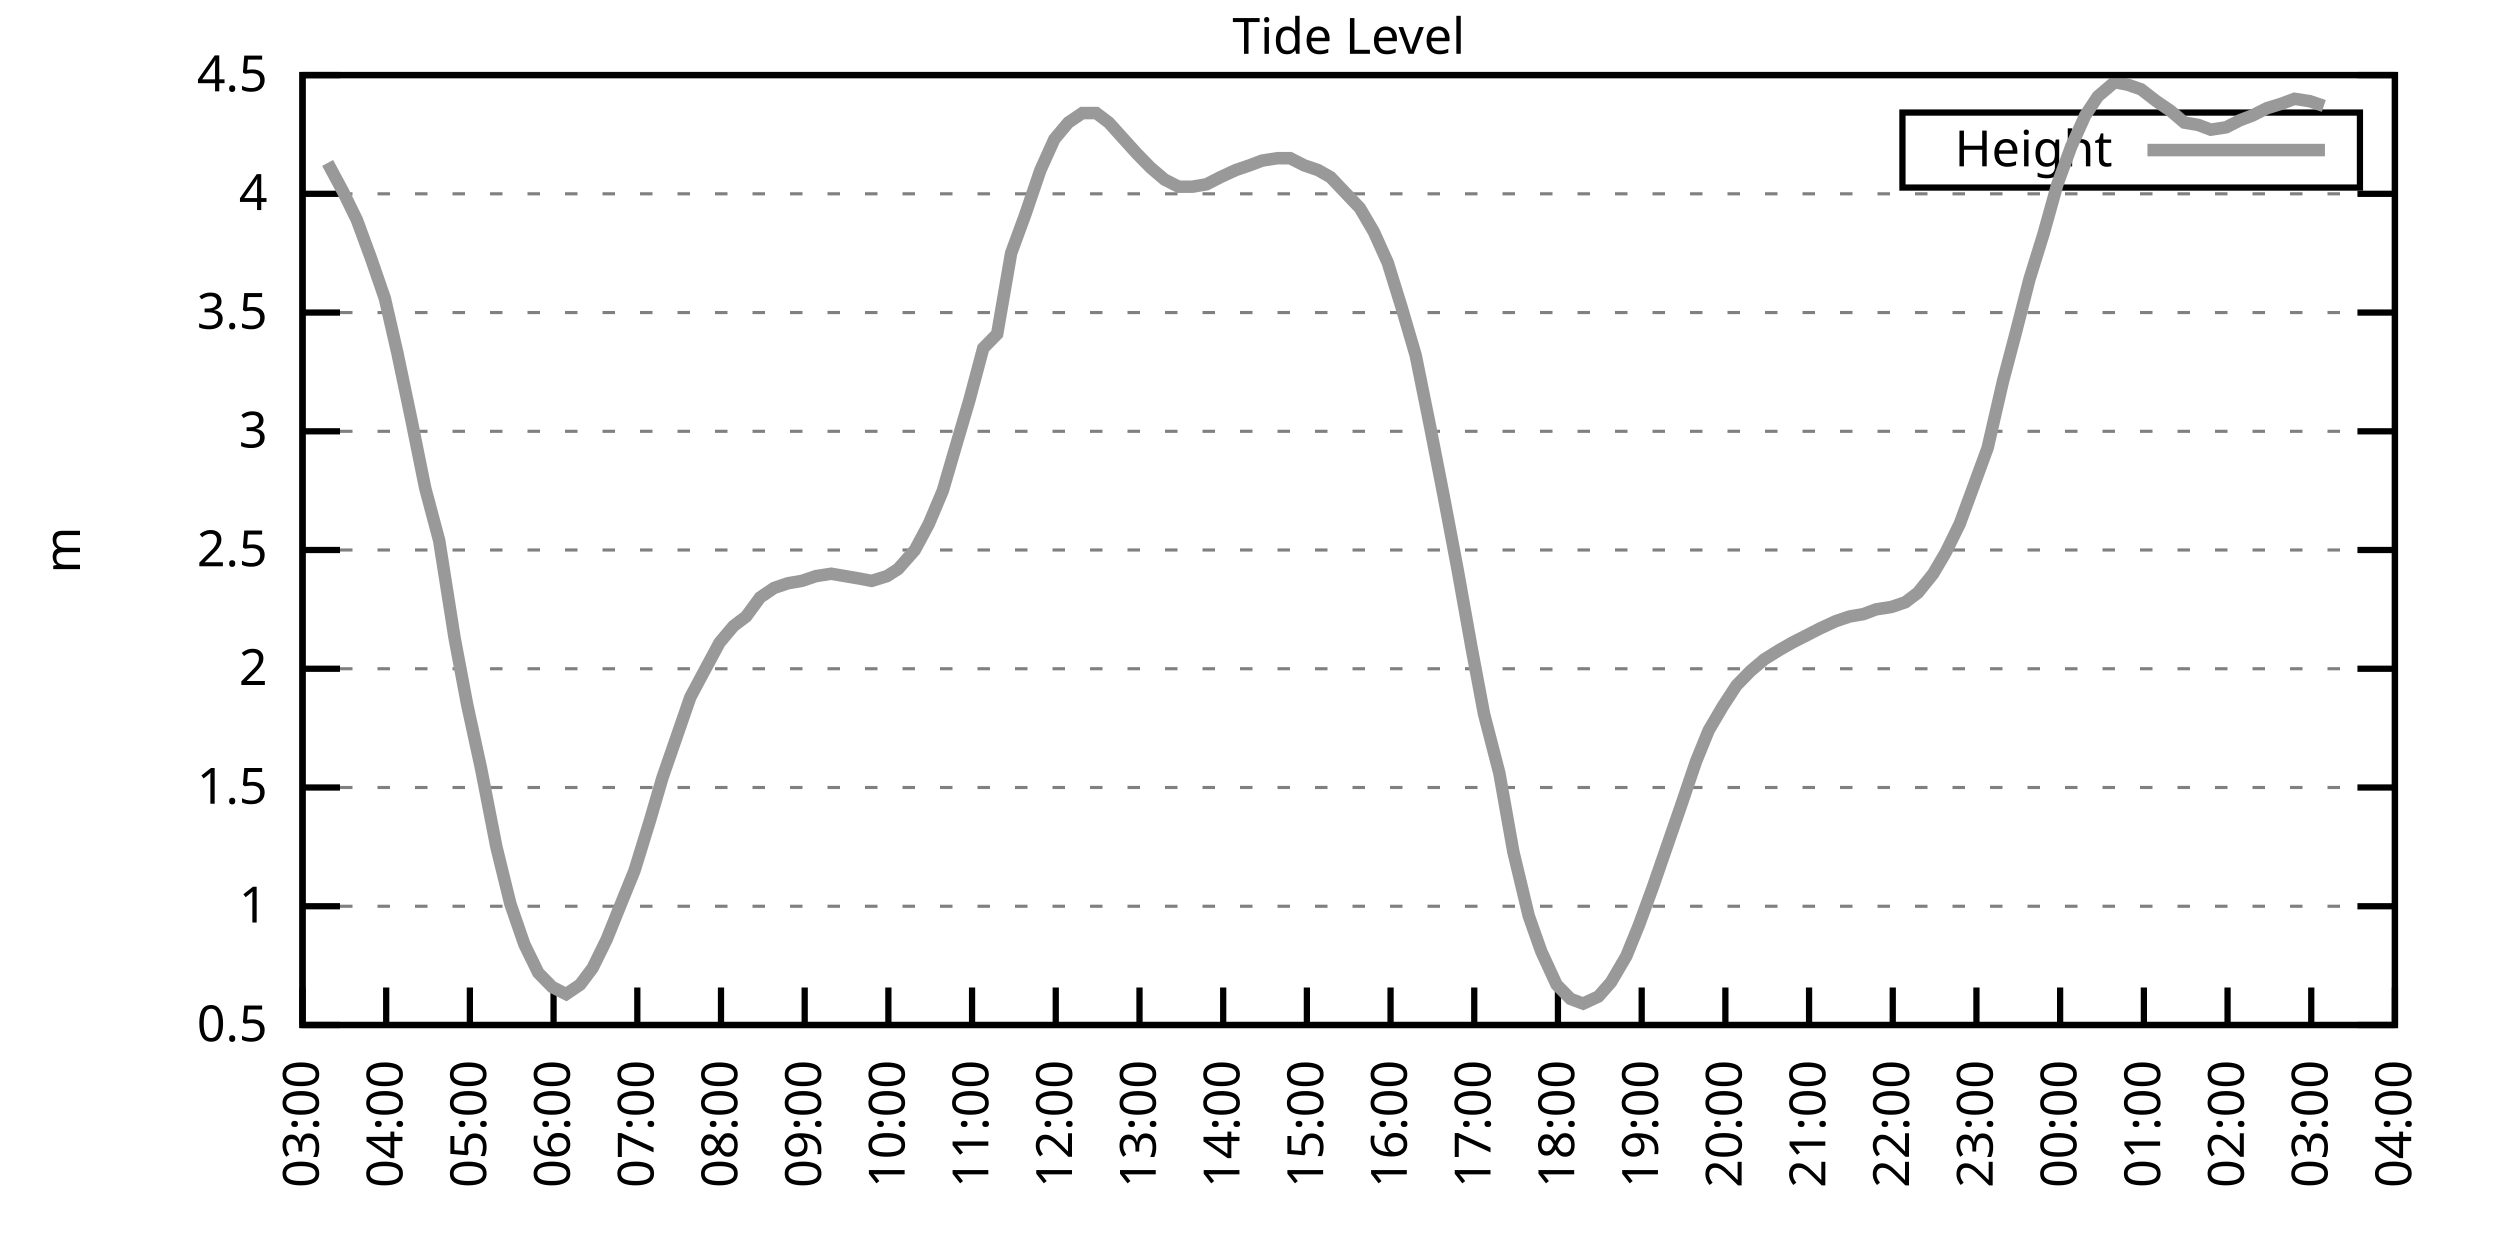
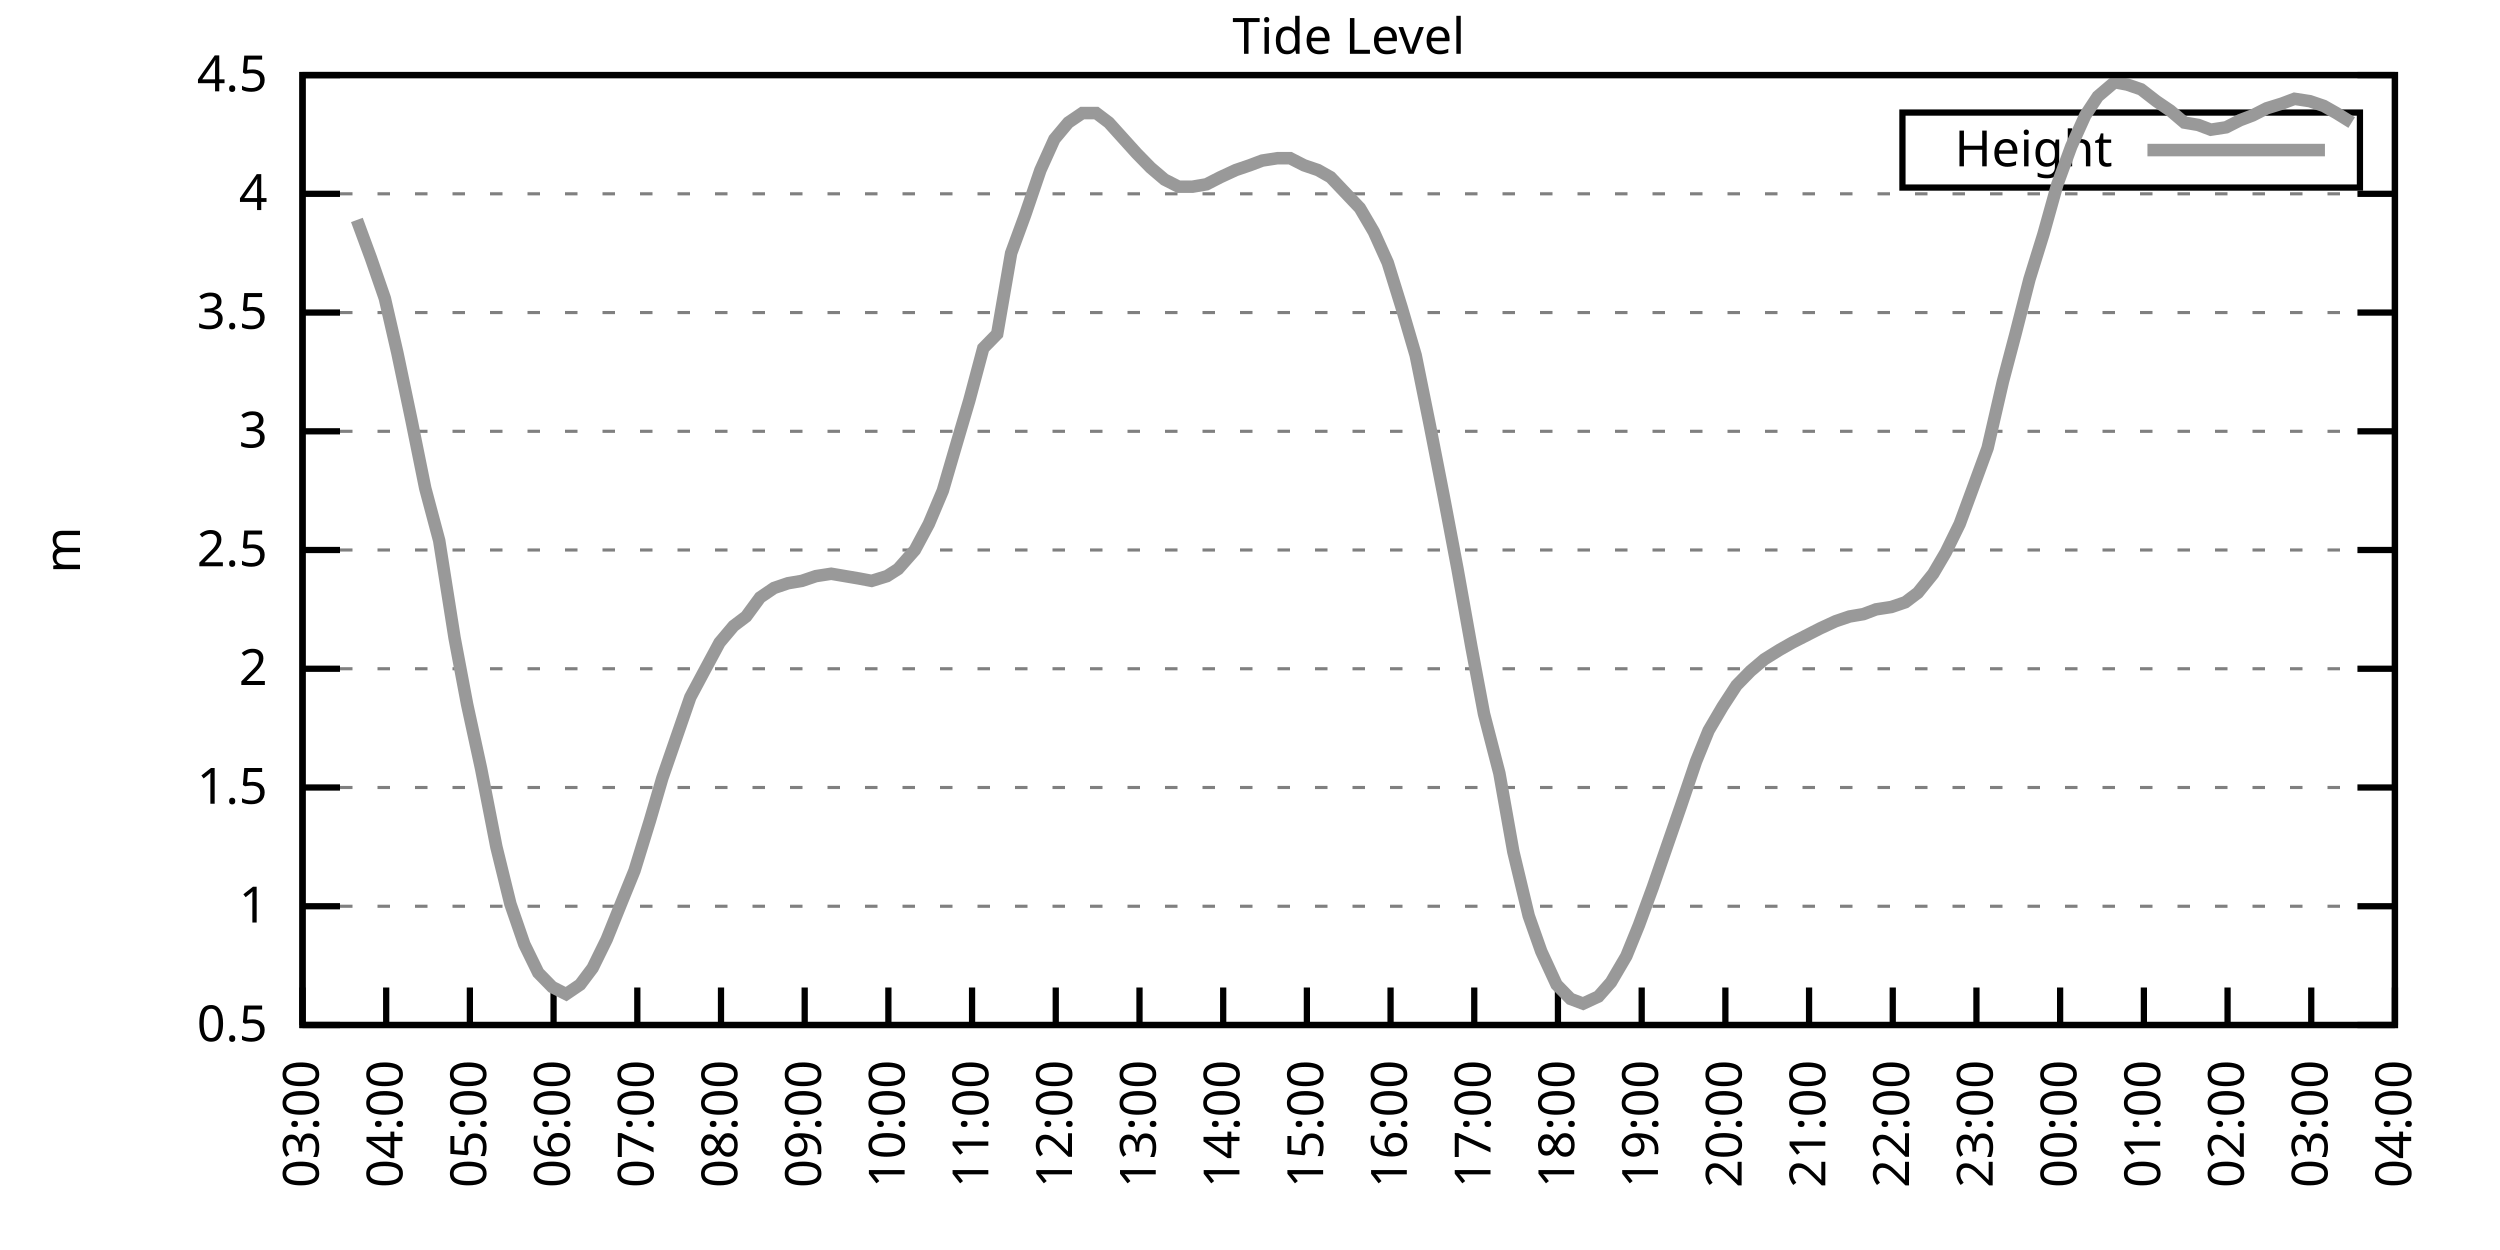
<svg xmlns="http://www.w3.org/2000/svg" xmlns:xlink="http://www.w3.org/1999/xlink" width="400" height="200" viewBox="0 0 400 200">
  <g id="gnuplot_canvas">
    <rect x="0" y="0" width="400" height="200" fill="none" />
    <defs>
      <circle id="gpDot" r="0.5" stroke-width="0.5" stroke="currentColor" />
      <path id="gpPt0" stroke-width="0.333" stroke="currentColor" d="M-1,0 h2 M0,-1 v2" />
      <path id="gpPt1" stroke-width="0.333" stroke="currentColor" d="M-1,-1 L1,1 M1,-1 L-1,1" />
      <path id="gpPt2" stroke-width="0.333" stroke="currentColor" d="M-1,0 L1,0 M0,-1 L0,1 M-1,-1 L1,1 M-1,1 L1,-1" />
      <rect id="gpPt3" stroke-width="0.333" stroke="currentColor" x="-1" y="-1" width="2" height="2" />
      <rect id="gpPt4" stroke-width="0.333" stroke="currentColor" fill="currentColor" x="-1" y="-1" width="2" height="2" />
      <circle id="gpPt5" stroke-width="0.333" stroke="currentColor" cx="0" cy="0" r="1" />
      <use xlink:href="#gpPt5" id="gpPt6" fill="currentColor" stroke="none" />
      <path id="gpPt7" stroke-width="0.333" stroke="currentColor" d="M0,-1.33 L-1.33,0.67 L1.33,0.67 z" />
      <use xlink:href="#gpPt7" id="gpPt8" fill="currentColor" stroke="none" />
      <use xlink:href="#gpPt7" id="gpPt9" stroke="currentColor" transform="rotate(180)" />
      <use xlink:href="#gpPt9" id="gpPt10" fill="currentColor" stroke="none" />
      <use xlink:href="#gpPt3" id="gpPt11" stroke="currentColor" transform="rotate(45)" />
      <use xlink:href="#gpPt11" id="gpPt12" fill="currentColor" stroke="none" />
      <path id="gpPt13" stroke-width="0.333" stroke="currentColor" d="M0,1.330 L1.265,0.411 L0.782,-1.067 L-0.782,-1.076 L-1.265,0.411 z" />
      <use xlink:href="#gpPt13" id="gpPt14" fill="currentColor" stroke="none" />
      <filter id="textbox" filterUnits="objectBoundingBox" x="0" y="0" height="1" width="1">
        <feFlood flood-color="white" flood-opacity="1" result="bgnd" />
        <feComposite in="SourceGraphic" in2="bgnd" operator="atop" />
      </filter>
      <filter id="greybox" filterUnits="objectBoundingBox" x="0" y="0" height="1" width="1">
        <feFlood flood-color="lightgrey" flood-opacity="1" result="grey" />
        <feComposite in="SourceGraphic" in2="grey" operator="atop" />
      </filter>
    </defs>
    <g fill="none" color="white" stroke="currentColor" stroke-width="1.00" stroke-linecap="butt" stroke-linejoin="miter">
</g>
    <g fill="none" color="black" stroke="currentColor" stroke-width="1.00" stroke-linecap="butt" stroke-linejoin="miter">
      <g stroke="none" shape-rendering="crispEdges">
        <polygon fill="rgb(255, 255, 255)" points="48.40,164.00 383.18,164.00 383.18,12.02 48.40,12.02 " />
      </g>
    </g>
    <g fill="none" color="black" stroke="currentColor" stroke-width="1.00" stroke-linecap="butt" stroke-linejoin="miter">
</g>
    <g fill="none" color="black" stroke="black" stroke-width="0.50" stroke-linecap="butt" stroke-linejoin="miter">
</g>
    <g fill="none" color="gray" stroke="currentColor" stroke-width="0.50" stroke-linecap="butt" stroke-linejoin="miter">
      <path stroke="gray" stroke-dasharray="2,4" class="gridline" d="M48.40,164.00 L383.19,164.00  " />
    </g>
    <g fill="none" color="gray" stroke="gray" stroke-width="1.00" stroke-linecap="butt" stroke-linejoin="miter">
</g>
    <g fill="none" color="black" stroke="currentColor" stroke-width="1.00" stroke-linecap="butt" stroke-linejoin="miter">
      <path stroke="black" d="M48.40,164.00 L54.40,164.00 M383.19,164.00 L377.19,164.00  " />
      <g transform="translate(42.80,166.60)" stroke="none" fill="black" font-family="Sans" font-size="8.00" text-anchor="end">
        <text>
          <tspan font-family="Sans"> 0.5</tspan>
        </text>
      </g>
    </g>
    <g fill="none" color="black" stroke="currentColor" stroke-width="1.00" stroke-linecap="butt" stroke-linejoin="miter">
</g>
    <g fill="none" color="black" stroke="black" stroke-width="0.50" stroke-linecap="butt" stroke-linejoin="miter">
</g>
    <g fill="none" color="gray" stroke="currentColor" stroke-width="0.50" stroke-linecap="butt" stroke-linejoin="miter">
      <path stroke="gray" stroke-dasharray="2,4" class="gridline" d="M48.40,145.00 L383.19,145.00  " />
    </g>
    <g fill="none" color="gray" stroke="gray" stroke-width="1.00" stroke-linecap="butt" stroke-linejoin="miter">
</g>
    <g fill="none" color="black" stroke="currentColor" stroke-width="1.00" stroke-linecap="butt" stroke-linejoin="miter">
      <path stroke="black" d="M48.40,145.00 L54.40,145.00 M383.19,145.00 L377.19,145.00  " />
      <g transform="translate(42.80,147.60)" stroke="none" fill="black" font-family="Sans" font-size="8.00" text-anchor="end">
        <text>
          <tspan font-family="Sans"> 1</tspan>
        </text>
      </g>
    </g>
    <g fill="none" color="black" stroke="currentColor" stroke-width="1.00" stroke-linecap="butt" stroke-linejoin="miter">
</g>
    <g fill="none" color="black" stroke="black" stroke-width="0.50" stroke-linecap="butt" stroke-linejoin="miter">
</g>
    <g fill="none" color="gray" stroke="currentColor" stroke-width="0.50" stroke-linecap="butt" stroke-linejoin="miter">
      <path stroke="gray" stroke-dasharray="2,4" class="gridline" d="M48.40,126.00 L383.19,126.00  " />
    </g>
    <g fill="none" color="gray" stroke="gray" stroke-width="1.00" stroke-linecap="butt" stroke-linejoin="miter">
</g>
    <g fill="none" color="black" stroke="currentColor" stroke-width="1.00" stroke-linecap="butt" stroke-linejoin="miter">
      <path stroke="black" d="M48.40,126.00 L54.40,126.00 M383.19,126.00 L377.19,126.00  " />
      <g transform="translate(42.80,128.60)" stroke="none" fill="black" font-family="Sans" font-size="8.00" text-anchor="end">
        <text>
          <tspan font-family="Sans"> 1.5</tspan>
        </text>
      </g>
    </g>
    <g fill="none" color="black" stroke="currentColor" stroke-width="1.00" stroke-linecap="butt" stroke-linejoin="miter">
</g>
    <g fill="none" color="black" stroke="black" stroke-width="0.50" stroke-linecap="butt" stroke-linejoin="miter">
</g>
    <g fill="none" color="gray" stroke="currentColor" stroke-width="0.50" stroke-linecap="butt" stroke-linejoin="miter">
      <path stroke="gray" stroke-dasharray="2,4" class="gridline" d="M48.40,107.00 L383.19,107.00  " />
    </g>
    <g fill="none" color="gray" stroke="gray" stroke-width="1.00" stroke-linecap="butt" stroke-linejoin="miter">
</g>
    <g fill="none" color="black" stroke="currentColor" stroke-width="1.00" stroke-linecap="butt" stroke-linejoin="miter">
      <path stroke="black" d="M48.40,107.00 L54.40,107.00 M383.19,107.00 L377.19,107.00  " />
      <g transform="translate(42.80,109.60)" stroke="none" fill="black" font-family="Sans" font-size="8.00" text-anchor="end">
        <text>
          <tspan font-family="Sans"> 2</tspan>
        </text>
      </g>
    </g>
    <g fill="none" color="black" stroke="currentColor" stroke-width="1.00" stroke-linecap="butt" stroke-linejoin="miter">
</g>
    <g fill="none" color="black" stroke="black" stroke-width="0.50" stroke-linecap="butt" stroke-linejoin="miter">
</g>
    <g fill="none" color="gray" stroke="currentColor" stroke-width="0.50" stroke-linecap="butt" stroke-linejoin="miter">
      <path stroke="gray" stroke-dasharray="2,4" class="gridline" d="M48.40,88.00 L383.19,88.00  " />
    </g>
    <g fill="none" color="gray" stroke="gray" stroke-width="1.00" stroke-linecap="butt" stroke-linejoin="miter">
</g>
    <g fill="none" color="black" stroke="currentColor" stroke-width="1.00" stroke-linecap="butt" stroke-linejoin="miter">
      <path stroke="black" d="M48.40,88.00 L54.40,88.00 M383.19,88.00 L377.19,88.00  " />
      <g transform="translate(42.80,90.60)" stroke="none" fill="black" font-family="Sans" font-size="8.00" text-anchor="end">
        <text>
          <tspan font-family="Sans"> 2.5</tspan>
        </text>
      </g>
    </g>
    <g fill="none" color="black" stroke="currentColor" stroke-width="1.00" stroke-linecap="butt" stroke-linejoin="miter">
</g>
    <g fill="none" color="black" stroke="black" stroke-width="0.50" stroke-linecap="butt" stroke-linejoin="miter">
</g>
    <g fill="none" color="gray" stroke="currentColor" stroke-width="0.50" stroke-linecap="butt" stroke-linejoin="miter">
      <path stroke="gray" stroke-dasharray="2,4" class="gridline" d="M48.40,69.01 L383.19,69.01  " />
    </g>
    <g fill="none" color="gray" stroke="gray" stroke-width="1.00" stroke-linecap="butt" stroke-linejoin="miter">
</g>
    <g fill="none" color="black" stroke="currentColor" stroke-width="1.00" stroke-linecap="butt" stroke-linejoin="miter">
      <path stroke="black" d="M48.40,69.01 L54.40,69.01 M383.19,69.01 L377.19,69.01  " />
      <g transform="translate(42.80,71.61)" stroke="none" fill="black" font-family="Sans" font-size="8.00" text-anchor="end">
        <text>
          <tspan font-family="Sans"> 3</tspan>
        </text>
      </g>
    </g>
    <g fill="none" color="black" stroke="currentColor" stroke-width="1.00" stroke-linecap="butt" stroke-linejoin="miter">
</g>
    <g fill="none" color="black" stroke="black" stroke-width="0.50" stroke-linecap="butt" stroke-linejoin="miter">
</g>
    <g fill="none" color="gray" stroke="currentColor" stroke-width="0.50" stroke-linecap="butt" stroke-linejoin="miter">
      <path stroke="gray" stroke-dasharray="2,4" class="gridline" d="M48.40,50.01 L383.19,50.01  " />
    </g>
    <g fill="none" color="gray" stroke="gray" stroke-width="1.00" stroke-linecap="butt" stroke-linejoin="miter">
</g>
    <g fill="none" color="black" stroke="currentColor" stroke-width="1.00" stroke-linecap="butt" stroke-linejoin="miter">
      <path stroke="black" d="M48.40,50.01 L54.40,50.01 M383.19,50.01 L377.19,50.01  " />
      <g transform="translate(42.80,52.61)" stroke="none" fill="black" font-family="Sans" font-size="8.00" text-anchor="end">
        <text>
          <tspan font-family="Sans"> 3.5</tspan>
        </text>
      </g>
    </g>
    <g fill="none" color="black" stroke="currentColor" stroke-width="1.00" stroke-linecap="butt" stroke-linejoin="miter">
</g>
    <g fill="none" color="black" stroke="black" stroke-width="0.50" stroke-linecap="butt" stroke-linejoin="miter">
</g>
    <g fill="none" color="gray" stroke="currentColor" stroke-width="0.50" stroke-linecap="butt" stroke-linejoin="miter">
      <path stroke="gray" stroke-dasharray="2,4" class="gridline" d="M48.40,31.01 L383.19,31.01  " />
    </g>
    <g fill="none" color="gray" stroke="gray" stroke-width="1.00" stroke-linecap="butt" stroke-linejoin="miter">
</g>
    <g fill="none" color="black" stroke="currentColor" stroke-width="1.00" stroke-linecap="butt" stroke-linejoin="miter">
      <path stroke="black" d="M48.40,31.01 L54.40,31.01 M383.19,31.01 L377.19,31.01  " />
      <g transform="translate(42.80,33.61)" stroke="none" fill="black" font-family="Sans" font-size="8.00" text-anchor="end">
        <text>
          <tspan font-family="Sans"> 4</tspan>
        </text>
      </g>
    </g>
    <g fill="none" color="black" stroke="currentColor" stroke-width="1.00" stroke-linecap="butt" stroke-linejoin="miter">
</g>
    <g fill="none" color="black" stroke="black" stroke-width="0.50" stroke-linecap="butt" stroke-linejoin="miter">
</g>
    <g fill="none" color="gray" stroke="currentColor" stroke-width="0.50" stroke-linecap="butt" stroke-linejoin="miter">
      <path stroke="gray" stroke-dasharray="2,4" class="gridline" d="M48.40,12.01 L383.19,12.01  " />
    </g>
    <g fill="none" color="gray" stroke="gray" stroke-width="1.00" stroke-linecap="butt" stroke-linejoin="miter">
</g>
    <g fill="none" color="black" stroke="currentColor" stroke-width="1.00" stroke-linecap="butt" stroke-linejoin="miter">
      <path stroke="black" d="M48.40,12.01 L54.40,12.01 M383.19,12.01 L377.19,12.01  " />
      <g transform="translate(42.80,14.61)" stroke="none" fill="black" font-family="Sans" font-size="8.00" text-anchor="end">
        <text>
          <tspan font-family="Sans"> 4.5</tspan>
        </text>
      </g>
    </g>
    <g fill="none" color="black" stroke="currentColor" stroke-width="1.00" stroke-linecap="butt" stroke-linejoin="miter">
      <path stroke="black" d="M48.40,164.00 L48.40,158.00  " />
      <g transform="translate(51.00,169.60) rotate(270.00)" stroke="none" fill="black" font-family="Sans" font-size="8.00" text-anchor="end">
        <text>
          <tspan font-family="Sans">03:00</tspan>
        </text>
      </g>
    </g>
    <g fill="none" color="black" stroke="currentColor" stroke-width="1.00" stroke-linecap="butt" stroke-linejoin="miter">
      <path stroke="black" d="M61.79,164.00 L61.79,158.00  " />
      <g transform="translate(64.39,169.60) rotate(270.00)" stroke="none" fill="black" font-family="Sans" font-size="8.00" text-anchor="end">
        <text>
          <tspan font-family="Sans">04:00</tspan>
        </text>
      </g>
    </g>
    <g fill="none" color="black" stroke="currentColor" stroke-width="1.00" stroke-linecap="butt" stroke-linejoin="miter">
      <path stroke="black" d="M75.18,164.00 L75.18,158.00  " />
      <g transform="translate(77.78,169.60) rotate(270.00)" stroke="none" fill="black" font-family="Sans" font-size="8.00" text-anchor="end">
        <text>
          <tspan font-family="Sans">05:00</tspan>
        </text>
      </g>
    </g>
    <g fill="none" color="black" stroke="currentColor" stroke-width="1.00" stroke-linecap="butt" stroke-linejoin="miter">
      <path stroke="black" d="M88.57,164.00 L88.57,158.00  " />
      <g transform="translate(91.17,169.60) rotate(270.00)" stroke="none" fill="black" font-family="Sans" font-size="8.00" text-anchor="end">
        <text>
          <tspan font-family="Sans">06:00</tspan>
        </text>
      </g>
    </g>
    <g fill="none" color="black" stroke="currentColor" stroke-width="1.00" stroke-linecap="butt" stroke-linejoin="miter">
      <path stroke="black" d="M101.97,164.00 L101.97,158.00  " />
      <g transform="translate(104.57,169.60) rotate(270.00)" stroke="none" fill="black" font-family="Sans" font-size="8.00" text-anchor="end">
        <text>
          <tspan font-family="Sans">07:00</tspan>
        </text>
      </g>
    </g>
    <g fill="none" color="black" stroke="currentColor" stroke-width="1.00" stroke-linecap="butt" stroke-linejoin="miter">
      <path stroke="black" d="M115.36,164.00 L115.36,158.00  " />
      <g transform="translate(117.96,169.60) rotate(270.00)" stroke="none" fill="black" font-family="Sans" font-size="8.00" text-anchor="end">
        <text>
          <tspan font-family="Sans">08:00</tspan>
        </text>
      </g>
    </g>
    <g fill="none" color="black" stroke="currentColor" stroke-width="1.00" stroke-linecap="butt" stroke-linejoin="miter">
      <path stroke="black" d="M128.75,164.00 L128.75,158.00  " />
      <g transform="translate(131.35,169.60) rotate(270.00)" stroke="none" fill="black" font-family="Sans" font-size="8.00" text-anchor="end">
        <text>
          <tspan font-family="Sans">09:00</tspan>
        </text>
      </g>
    </g>
    <g fill="none" color="black" stroke="currentColor" stroke-width="1.00" stroke-linecap="butt" stroke-linejoin="miter">
      <path stroke="black" d="M142.14,164.00 L142.14,158.00  " />
      <g transform="translate(144.74,169.60) rotate(270.00)" stroke="none" fill="black" font-family="Sans" font-size="8.00" text-anchor="end">
        <text>
          <tspan font-family="Sans">10:00</tspan>
        </text>
      </g>
    </g>
    <g fill="none" color="black" stroke="currentColor" stroke-width="1.00" stroke-linecap="butt" stroke-linejoin="miter">
      <path stroke="black" d="M155.53,164.00 L155.53,158.00  " />
      <g transform="translate(158.13,169.60) rotate(270.00)" stroke="none" fill="black" font-family="Sans" font-size="8.00" text-anchor="end">
        <text>
          <tspan font-family="Sans">11:00</tspan>
        </text>
      </g>
    </g>
    <g fill="none" color="black" stroke="currentColor" stroke-width="1.00" stroke-linecap="butt" stroke-linejoin="miter">
      <path stroke="black" d="M168.92,164.00 L168.92,158.00  " />
      <g transform="translate(171.52,169.60) rotate(270.00)" stroke="none" fill="black" font-family="Sans" font-size="8.00" text-anchor="end">
        <text>
          <tspan font-family="Sans">12:00</tspan>
        </text>
      </g>
    </g>
    <g fill="none" color="black" stroke="currentColor" stroke-width="1.00" stroke-linecap="butt" stroke-linejoin="miter">
      <path stroke="black" d="M182.32,164.00 L182.32,158.00  " />
      <g transform="translate(184.92,169.60) rotate(270.00)" stroke="none" fill="black" font-family="Sans" font-size="8.00" text-anchor="end">
        <text>
          <tspan font-family="Sans">13:00</tspan>
        </text>
      </g>
    </g>
    <g fill="none" color="black" stroke="currentColor" stroke-width="1.00" stroke-linecap="butt" stroke-linejoin="miter">
      <path stroke="black" d="M195.71,164.00 L195.71,158.00  " />
      <g transform="translate(198.31,169.60) rotate(270.00)" stroke="none" fill="black" font-family="Sans" font-size="8.00" text-anchor="end">
        <text>
          <tspan font-family="Sans">14:00</tspan>
        </text>
      </g>
    </g>
    <g fill="none" color="black" stroke="currentColor" stroke-width="1.00" stroke-linecap="butt" stroke-linejoin="miter">
      <path stroke="black" d="M209.10,164.00 L209.10,158.00  " />
      <g transform="translate(211.70,169.60) rotate(270.00)" stroke="none" fill="black" font-family="Sans" font-size="8.00" text-anchor="end">
        <text>
          <tspan font-family="Sans">15:00</tspan>
        </text>
      </g>
    </g>
    <g fill="none" color="black" stroke="currentColor" stroke-width="1.00" stroke-linecap="butt" stroke-linejoin="miter">
      <path stroke="black" d="M222.49,164.00 L222.49,158.00  " />
      <g transform="translate(225.09,169.60) rotate(270.00)" stroke="none" fill="black" font-family="Sans" font-size="8.00" text-anchor="end">
        <text>
          <tspan font-family="Sans">16:00</tspan>
        </text>
      </g>
    </g>
    <g fill="none" color="black" stroke="currentColor" stroke-width="1.00" stroke-linecap="butt" stroke-linejoin="miter">
      <path stroke="black" d="M235.88,164.00 L235.88,158.00  " />
      <g transform="translate(238.48,169.60) rotate(270.00)" stroke="none" fill="black" font-family="Sans" font-size="8.00" text-anchor="end">
        <text>
          <tspan font-family="Sans">17:00</tspan>
        </text>
      </g>
    </g>
    <g fill="none" color="black" stroke="currentColor" stroke-width="1.00" stroke-linecap="butt" stroke-linejoin="miter">
      <path stroke="black" d="M249.27,164.00 L249.27,158.00  " />
      <g transform="translate(251.87,169.60) rotate(270.00)" stroke="none" fill="black" font-family="Sans" font-size="8.00" text-anchor="end">
        <text>
          <tspan font-family="Sans">18:00</tspan>
        </text>
      </g>
    </g>
    <g fill="none" color="black" stroke="currentColor" stroke-width="1.00" stroke-linecap="butt" stroke-linejoin="miter">
      <path stroke="black" d="M262.67,164.00 L262.67,158.00  " />
      <g transform="translate(265.27,169.60) rotate(270.00)" stroke="none" fill="black" font-family="Sans" font-size="8.00" text-anchor="end">
        <text>
          <tspan font-family="Sans">19:00</tspan>
        </text>
      </g>
    </g>
    <g fill="none" color="black" stroke="currentColor" stroke-width="1.00" stroke-linecap="butt" stroke-linejoin="miter">
      <path stroke="black" d="M276.06,164.00 L276.06,158.00  " />
      <g transform="translate(278.66,169.60) rotate(270.00)" stroke="none" fill="black" font-family="Sans" font-size="8.00" text-anchor="end">
        <text>
          <tspan font-family="Sans">20:00</tspan>
        </text>
      </g>
    </g>
    <g fill="none" color="black" stroke="currentColor" stroke-width="1.00" stroke-linecap="butt" stroke-linejoin="miter">
      <path stroke="black" d="M289.45,164.00 L289.45,158.00  " />
      <g transform="translate(292.05,169.60) rotate(270.00)" stroke="none" fill="black" font-family="Sans" font-size="8.00" text-anchor="end">
        <text>
          <tspan font-family="Sans">21:00</tspan>
        </text>
      </g>
    </g>
    <g fill="none" color="black" stroke="currentColor" stroke-width="1.00" stroke-linecap="butt" stroke-linejoin="miter">
      <path stroke="black" d="M302.84,164.00 L302.84,158.00  " />
      <g transform="translate(305.44,169.60) rotate(270.00)" stroke="none" fill="black" font-family="Sans" font-size="8.00" text-anchor="end">
        <text>
          <tspan font-family="Sans">22:00</tspan>
        </text>
      </g>
    </g>
    <g fill="none" color="black" stroke="currentColor" stroke-width="1.00" stroke-linecap="butt" stroke-linejoin="miter">
      <path stroke="black" d="M316.23,164.00 L316.23,158.00  " />
      <g transform="translate(318.83,169.60) rotate(270.00)" stroke="none" fill="black" font-family="Sans" font-size="8.00" text-anchor="end">
        <text>
          <tspan font-family="Sans">23:00</tspan>
        </text>
      </g>
    </g>
    <g fill="none" color="black" stroke="currentColor" stroke-width="1.00" stroke-linecap="butt" stroke-linejoin="miter">
      <path stroke="black" d="M329.62,164.00 L329.62,158.00  " />
      <g transform="translate(332.22,169.60) rotate(270.00)" stroke="none" fill="black" font-family="Sans" font-size="8.00" text-anchor="end">
        <text>
          <tspan font-family="Sans">00:00</tspan>
        </text>
      </g>
    </g>
    <g fill="none" color="black" stroke="currentColor" stroke-width="1.00" stroke-linecap="butt" stroke-linejoin="miter">
      <path stroke="black" d="M343.02,164.00 L343.02,158.00  " />
      <g transform="translate(345.62,169.60) rotate(270.00)" stroke="none" fill="black" font-family="Sans" font-size="8.00" text-anchor="end">
        <text>
          <tspan font-family="Sans">01:00</tspan>
        </text>
      </g>
    </g>
    <g fill="none" color="black" stroke="currentColor" stroke-width="1.00" stroke-linecap="butt" stroke-linejoin="miter">
      <path stroke="black" d="M356.41,164.00 L356.41,158.00  " />
      <g transform="translate(359.01,169.60) rotate(270.00)" stroke="none" fill="black" font-family="Sans" font-size="8.00" text-anchor="end">
        <text>
          <tspan font-family="Sans">02:00</tspan>
        </text>
      </g>
    </g>
    <g fill="none" color="black" stroke="currentColor" stroke-width="1.00" stroke-linecap="butt" stroke-linejoin="miter">
      <path stroke="black" d="M369.80,164.00 L369.80,158.00  " />
      <g transform="translate(372.40,169.60) rotate(270.00)" stroke="none" fill="black" font-family="Sans" font-size="8.00" text-anchor="end">
        <text>
          <tspan font-family="Sans">03:00</tspan>
        </text>
      </g>
    </g>
    <g fill="none" color="black" stroke="currentColor" stroke-width="1.00" stroke-linecap="butt" stroke-linejoin="miter">
      <path stroke="black" d="M383.19,164.00 L383.19,158.00  " />
      <g transform="translate(385.79,169.60) rotate(270.00)" stroke="none" fill="black" font-family="Sans" font-size="8.00" text-anchor="end">
        <text>
          <tspan font-family="Sans">04:00</tspan>
        </text>
      </g>
    </g>
    <g fill="none" color="black" stroke="currentColor" stroke-width="1.00" stroke-linecap="butt" stroke-linejoin="miter">
</g>
    <g fill="none" color="black" stroke="currentColor" stroke-width="1.00" stroke-linecap="butt" stroke-linejoin="miter">
      <path stroke="black" d="M48.40,12.01 L48.40,164.00 L383.19,164.00 L383.19,12.01 L48.40,12.01 Z  " />
    </g>
    <g fill="none" color="black" stroke="currentColor" stroke-width="1.00" stroke-linecap="butt" stroke-linejoin="miter">
</g>
    <g fill="none" color="black" stroke="currentColor" stroke-width="1.00" stroke-linecap="butt" stroke-linejoin="miter">
      <path stroke="black" d="M304.39,30.01 L304.39,18.01 L377.59,18.01 L377.59,30.01 L304.39,30.01 Z  " />
    </g>
    <g id="Tide_level_plot_1">
      <g fill="none" color="white" stroke="black" stroke-width="2.00" stroke-linecap="butt" stroke-linejoin="miter">
</g>
      <g fill="none" color="black" stroke="currentColor" stroke-width="2.00" stroke-linecap="butt" stroke-linejoin="miter">
        <g transform="translate(337.99,26.61)" stroke="none" fill="black" font-family="Sans" font-size="8.00" text-anchor="end">
          <text>
            <tspan font-family="Sans">Height</tspan>
          </text>
        </g>
      </g>
      <g fill="none" color="black" stroke="currentColor" stroke-width="2.00" stroke-linecap="butt" stroke-linejoin="miter">
-         <path stroke="rgb(153, 153, 153)" d="M343.59,24.01 L371.99,24.01 M52.42,26.07 L54.87,30.63 L57.10,35.19 L59.34,41.27 L61.57,47.73 L63.58,56.47   L65.81,67.11 L68.04,78.13 L70.27,86.49 L72.73,102.06 L74.74,112.70 L76.97,122.96 L79.42,135.50 L81.66,144.62   L83.89,151.08 L86.12,155.64 L88.35,157.92 L90.58,159.06 L92.82,157.54 L94.82,154.88 L97.06,150.32 L99.51,144.24   L101.52,139.30 L103.98,131.32 L105.98,124.48 L110.45,111.56 L112.68,107.38 L115.13,102.82 L117.37,100.16 L119.38,98.64   L121.61,95.60 L123.84,94.08 L126.07,93.32 L128.30,92.94 L130.54,92.18 L132.99,91.80 L135.22,92.18 L137.45,92.56   L139.46,92.94 L141.92,92.18 L143.70,91.04 L146.38,88.00 L148.61,83.83 L150.85,78.51 L152.85,71.67 L155.09,64.07   L157.32,55.71 L159.55,53.43 L161.78,40.51 L164.01,34.43 L166.47,27.21 L168.70,22.27 L170.93,19.61 L173.17,18.09   L175.40,18.09 L177.41,19.61 L181.87,24.55 L184.10,26.83 L186.33,28.73 L188.57,29.87 L190.80,29.87 L193.03,29.49   L195.26,28.35 L197.72,27.21 L199.95,26.45 L201.96,25.69 L204.41,25.31 L206.42,25.31 L208.65,26.45 L210.88,27.21   L212.89,28.35 L217.58,33.29 L219.81,37.09 L222.04,42.03 L224.28,49.25 L226.51,56.85 L228.74,67.87 L230.97,79.27   L233.20,91.04 L235.44,103.58 L237.44,114.22 L239.90,123.72 L242.13,136.26 L244.59,146.52 L246.60,152.22 L249.05,157.54   L251.28,159.82 L253.29,160.58 L255.75,159.44 L257.76,157.16 L260.21,152.98 L262.22,148.04 L264.45,141.96 L266.68,135.50   L268.92,129.04 L271.37,121.82 L273.38,116.88 L275.61,113.08 L277.84,109.66 L280.07,107.38 L282.31,105.48 L284.76,103.96   L286.77,102.82 L289.00,101.68 L291.23,100.54 L293.69,99.40 L295.92,98.64 L298.15,98.26 L300.16,97.50 L302.62,97.12   L304.85,96.36 L306.86,94.84 L309.31,91.80 L311.32,88.38 L313.55,83.83 L315.79,77.75 L318.02,71.67 L320.47,61.03   L322.48,53.43 L324.71,44.69 L326.95,37.47 L329.18,29.49 L331.41,23.41 L333.64,18.47 L335.65,15.43 L338.33,13.15   L340.34,13.53 L342.57,14.29 L345.02,16.19 L347.26,17.71 L349.49,19.61 L351.72,19.99 L353.73,20.75 L356.18,20.37   L358.42,19.23 L360.42,18.47 L362.66,17.33 L365.11,16.57 L367.12,15.81 L369.58,16.19 L371.81,16.95  " />
+         <path stroke="rgb(153, 153, 153)" d="M343.59,24.01 L371.99,24.01 M57.10,35.19 L59.34,41.27 L61.57,47.73 L63.58,56.47 L65.81,67.11 L68.04,78.13   L70.27,86.49 L72.73,102.06 L74.74,112.70 L76.97,122.96 L79.42,135.50 L81.66,144.62 L83.89,151.08 L86.12,155.64   L88.35,157.92 L90.58,159.06 L92.82,157.54 L94.82,154.88 L97.06,150.32 L99.51,144.24 L101.52,139.30 L103.98,131.32   L105.98,124.48 L110.45,111.56 L112.68,107.38 L115.13,102.82 L117.37,100.16 L119.38,98.64 L121.61,95.60 L123.84,94.08   L126.07,93.32 L128.30,92.94 L130.54,92.18 L132.99,91.80 L135.22,92.18 L137.45,92.56 L139.46,92.94 L141.92,92.18   L143.70,91.04 L146.38,88.00 L148.61,83.83 L150.85,78.51 L152.85,71.67 L155.09,64.07 L157.32,55.71 L159.55,53.43   L161.78,40.51 L164.01,34.43 L166.47,27.21 L168.70,22.27 L170.93,19.61 L173.17,18.09 L175.40,18.09 L177.41,19.61   L181.87,24.55 L184.10,26.83 L186.33,28.73 L188.57,29.87 L190.80,29.87 L193.03,29.49 L195.26,28.35 L197.72,27.21   L199.95,26.45 L201.96,25.69 L204.41,25.31 L206.42,25.31 L208.65,26.45 L210.88,27.21 L212.89,28.35 L217.58,33.29   L219.81,37.09 L222.04,42.03 L224.28,49.25 L226.51,56.85 L228.74,67.87 L230.97,79.27 L233.20,91.04 L235.44,103.58   L237.44,114.22 L239.90,123.72 L242.13,136.26 L244.59,146.52 L246.60,152.22 L249.05,157.54 L251.28,159.82 L253.29,160.58   L255.75,159.44 L257.76,157.16 L260.21,152.98 L262.22,148.04 L264.45,141.96 L266.68,135.50 L268.92,129.04 L271.37,121.82   L273.38,116.88 L275.61,113.08 L277.84,109.66 L280.07,107.38 L282.31,105.48 L284.76,103.96 L286.77,102.82 L289.00,101.68   L291.23,100.54 L293.69,99.40 L295.92,98.64 L298.15,98.26 L300.16,97.50 L302.62,97.12 L304.85,96.36 L306.86,94.84   L309.31,91.80 L311.32,88.38 L313.55,83.83 L315.79,77.75 L318.02,71.67 L320.47,61.03 L322.48,53.43 L324.71,44.69   L326.95,37.47 L329.18,29.49 L331.41,23.41 L333.64,18.47 L335.65,15.43 L338.33,13.15 L340.34,13.53 L342.57,14.29   L345.02,16.19 L347.26,17.71 L349.49,19.61 L351.72,19.99 L353.73,20.75 L356.18,20.37 L358.42,19.23 L360.42,18.47   L362.66,17.33 L365.11,16.57 L367.12,15.81 L369.58,16.19 L371.81,16.95 L373.82,18.09 L376.27,19.61  " />
      </g>
    </g>
    <g fill="none" color="black" stroke="currentColor" stroke-width="2.00" stroke-linecap="butt" stroke-linejoin="miter">
</g>
    <g fill="none" color="black" stroke="black" stroke-width="1.00" stroke-linecap="butt" stroke-linejoin="miter">
</g>
    <g fill="none" color="black" stroke="currentColor" stroke-width="1.00" stroke-linecap="butt" stroke-linejoin="miter">
      <path stroke="black" d="M48.40,12.01 L48.40,164.00 L383.19,164.00 L383.19,12.01 L48.40,12.01 Z  " />
      <g transform="translate(12.80,88.01) rotate(270.00)" stroke="none" fill="black" font-family="Sans" font-size="8.00" text-anchor="middle">
        <text>
          <tspan font-family="Sans">m</tspan>
        </text>
      </g>
    </g>
    <g fill="none" color="black" stroke="currentColor" stroke-width="1.00" stroke-linecap="butt" stroke-linejoin="miter">
</g>
    <g fill="none" color="black" stroke="currentColor" stroke-width="1.00" stroke-linecap="butt" stroke-linejoin="miter">
      <g transform="translate(215.79,8.61)" stroke="none" fill="black" font-family="Sans" font-size="8.00" text-anchor="middle">
        <text>
          <tspan font-family="Sans">Tide Level</tspan>
        </text>
      </g>
    </g>
    <g fill="none" color="black" stroke="currentColor" stroke-width="1.00" stroke-linecap="butt" stroke-linejoin="miter">
</g>
  </g>
</svg>
